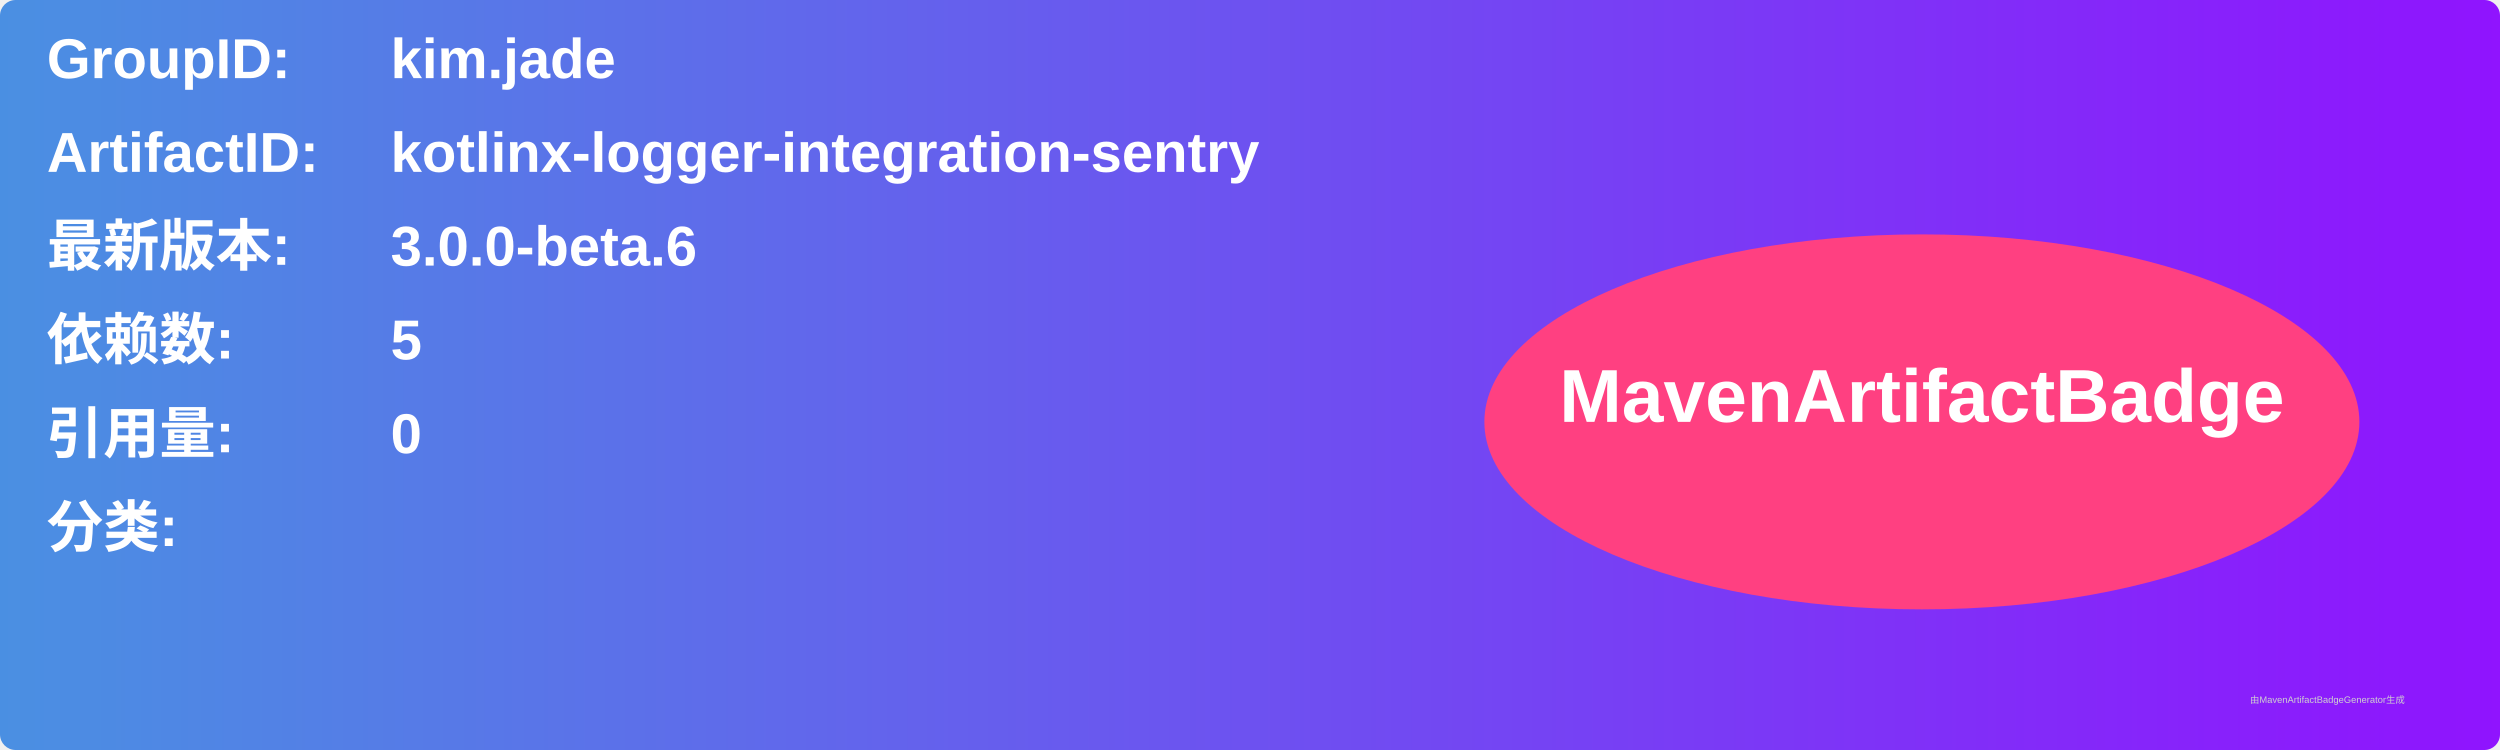
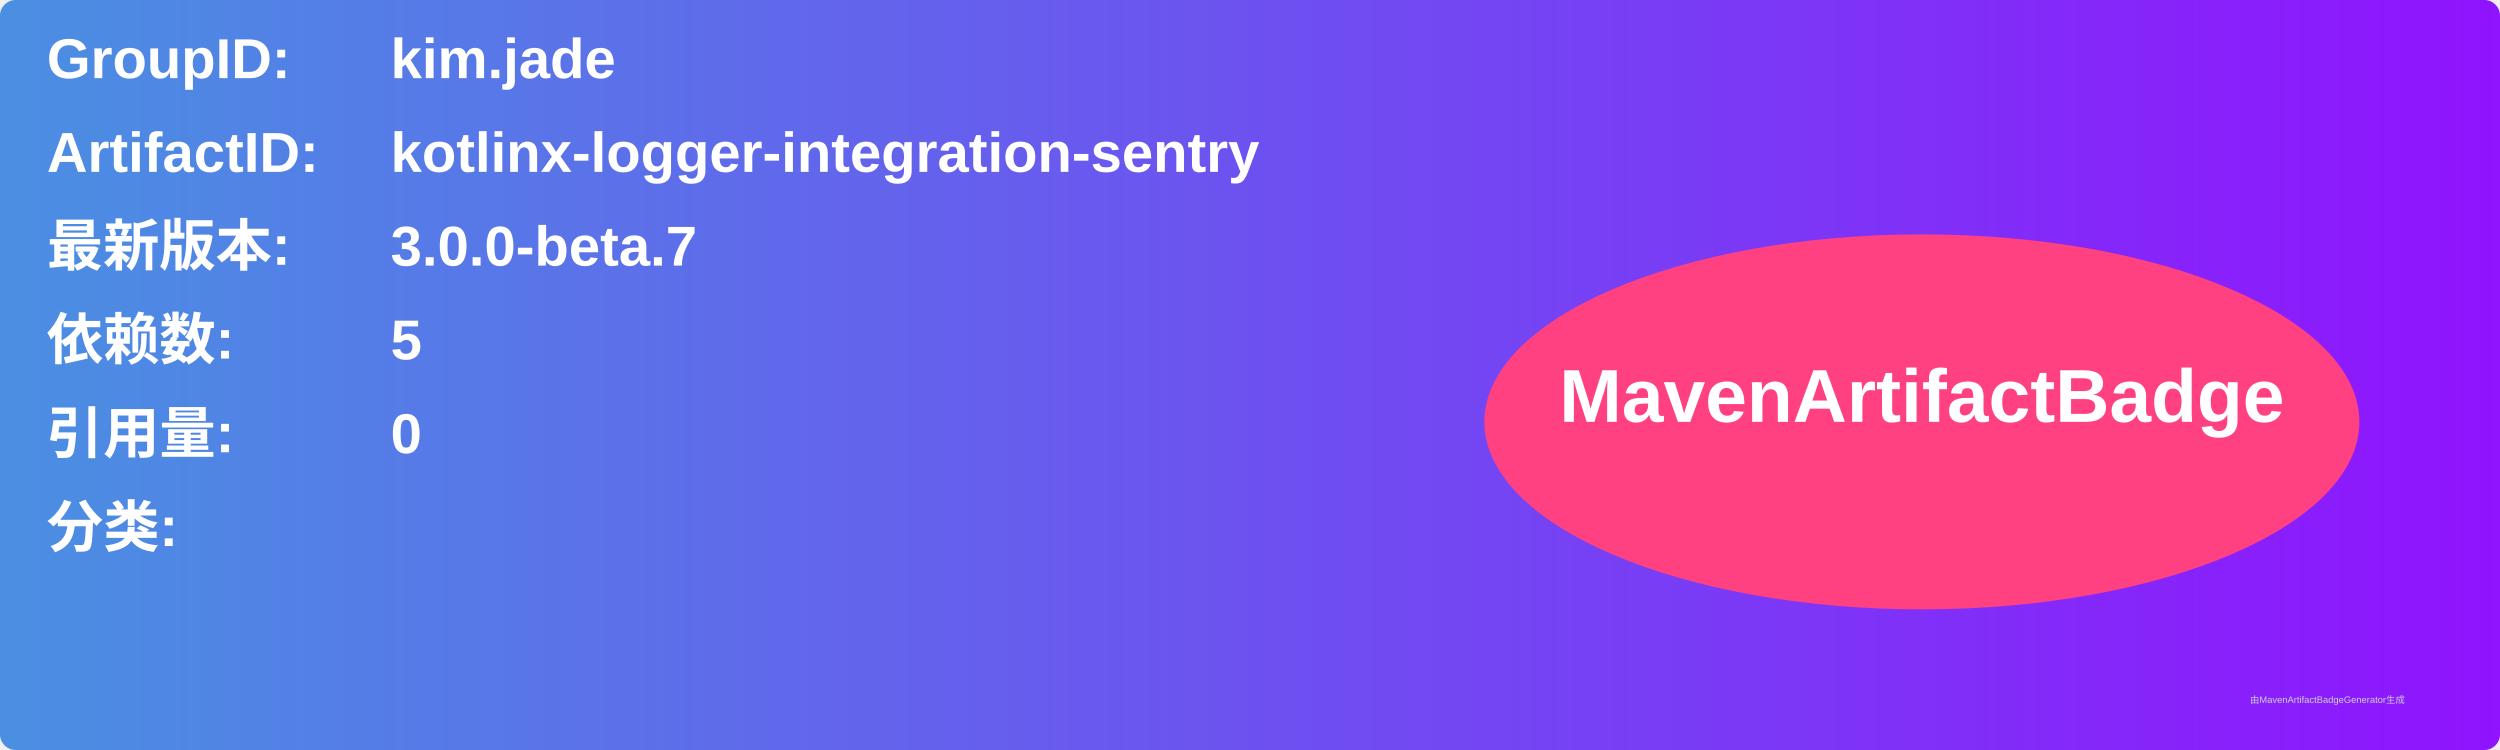
<svg xmlns="http://www.w3.org/2000/svg" width="800" height="240" viewBox="0 0 800 240">
  <linearGradient id="grad" x1="0%" y1="0%" x2="100%" y2="0%">
    <stop offset="0%" stop-color="#4a90e2" />
    <stop offset="100%" stop-color="#9013fe" />
  </linearGradient>
  <rect width="100%" height="100%" rx="5" ry="5" fill="url(#grad)" />
  <g transform="translate(15, 15)">
    <text x="0" y="10" font-family="Arial" font-size="18" fill="white" font-weight="bold" width="260">GroupID:</text>
    <text x="110" y="10" font-family="Arial" font-size="18" fill="white" font-weight="bold" width="460">kim.jade</text>
    <text x="0" y="40" font-family="Arial" font-size="18" fill="white" font-weight="bold" width="260">ArtifactID:</text>
    <text x="110" y="40" font-family="Arial" font-size="18" fill="white" font-weight="bold" width="460">kotlinx-logger-integration-sentry</text>
    <text x="0" y="70" font-family="Arial" font-size="18" fill="white" font-weight="bold">最新版本:</text>
    <text x="110" y="70" font-family="Arial" font-size="18" fill="white" font-weight="bold">
-       <tspan font-weight="bold">3.0.0-beta.6</tspan>
+       <tspan font-weight="bold">3.0.0-beta.7</tspan>
    </text>
    <text x="0" y="100" font-family="Arial" font-size="18" fill="white" font-weight="bold">依赖数: </text>
    <text x="110" y="100" font-family="Arial" font-size="18" fill="white">
      <tspan font-weight="bold">5</tspan>
    </text>
    <text x="0" y="130" font-family="Arial" font-size="18" fill="white" font-weight="bold">引用量: </text>
    <text x="110" y="130" font-family="Arial" font-size="18" fill="white">
      <tspan font-weight="bold">0</tspan>
    </text>
    <text x="0" y="160" font-family="Arial" font-size="18" fill="white" font-weight="bold">分类:</text>
    <text x="10" y="190" font-family="Arial" font-size="10" fill="white">
      <tspan font-weight="bold" />
    </text>
    <ellipse cx="600" cy="120" rx="140" ry="60" fill="#ff4081" />
    <text x="600" y="120" text-anchor="middle" font-family="Arial" font-size="24" fill="white" font-weight="bold">MavenArtifactBadge</text>
  </g>
  <text x="720" y="225" font-family="Arial" font-size="3" fill="#d0d0d0">由MavenArtifactBadgeGenerator生成</text>
</svg>
